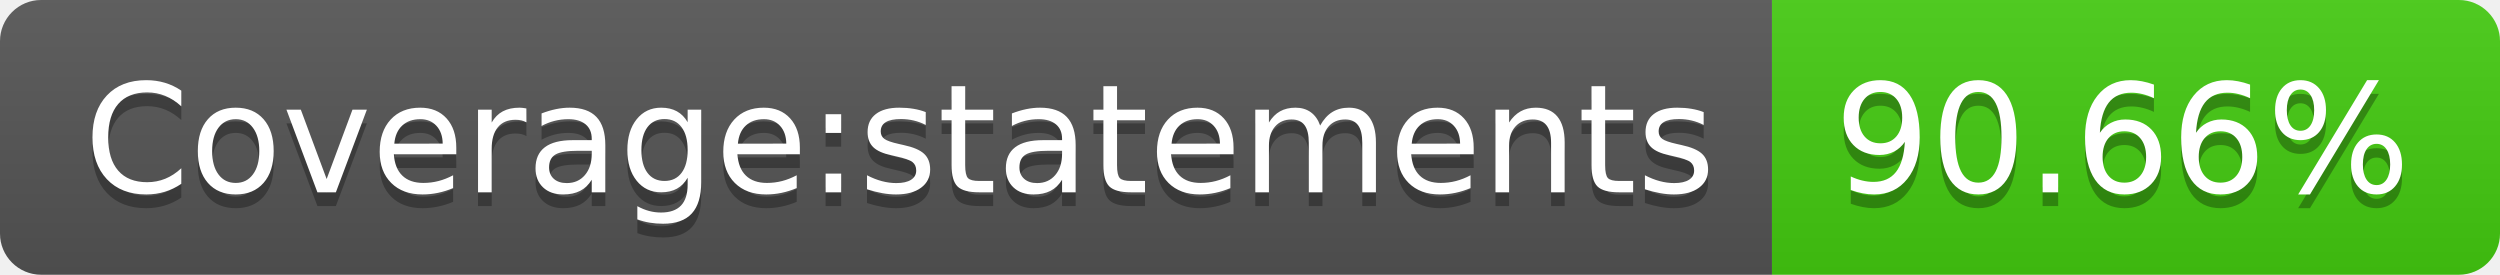
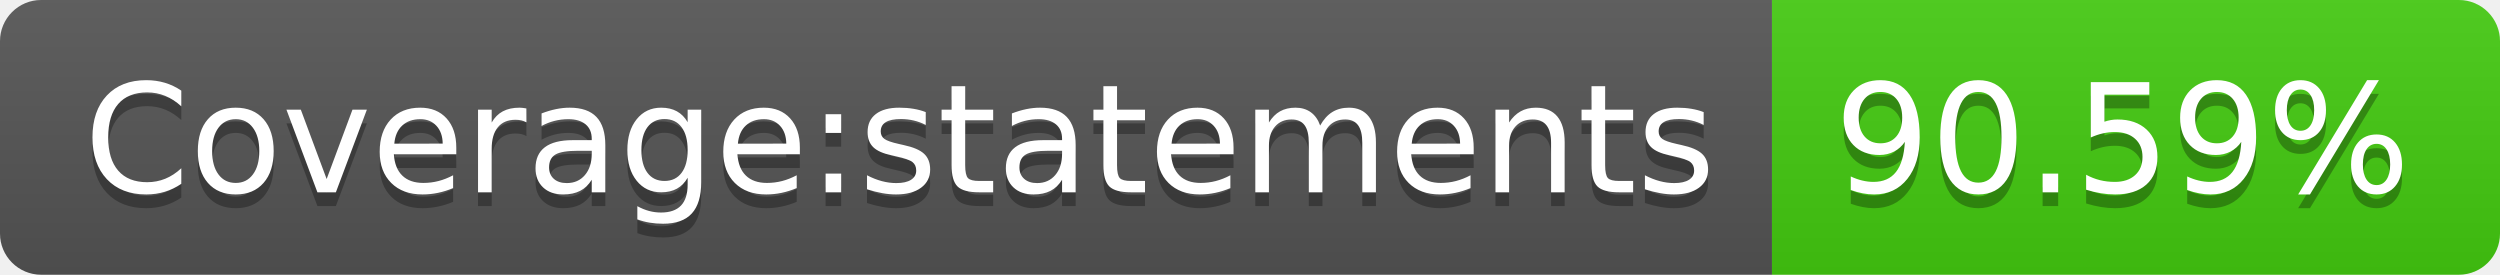
- <svg xmlns="http://www.w3.org/2000/svg" width="182" height="20" role="img" aria-label="Coverage:statements: 90.66%">
+ <svg xmlns="http://www.w3.org/2000/svg" width="182" height="20" role="img" aria-label="Coverage:statements: 90.59%">
  <linearGradient id="s" x2="0" y2="100%">
    <stop offset="0" stop-color="#bbb" stop-opacity=".1" />
    <stop offset="1" stop-opacity=".1" />
  </linearGradient>
  <clipPath id="r">
    <rect width="182" height="20" rx="3" fill="#fff" />
  </clipPath>
  <g clip-path="url(#r)">
    <rect width="129" height="20" fill="#555" />
    <rect x="129" width="53" height="20" fill="#4c1" />
    <rect width="182" height="20" fill="url(#s)" />
  </g>
  <g fill="#fff" text-anchor="middle" font-family="Verdana,Geneva,DejaVu Sans,sans-serif" text-rendering="geometricPrecision" font-size="110">
    <text aria-hidden="true" x="655" y="150" fill="#010101" fill-opacity=".3" transform="scale(.1)" textLength="1190">Coverage:statements</text>
    <text x="655" y="140" transform="scale(.1)" fill="#fff" textLength="1190">Coverage:statements</text>
-     <text aria-hidden="true" x="1545" y="150" fill="#010101" fill-opacity=".3" transform="scale(.1)" textLength="430">90.66%</text>
-     <text x="1545" y="140" transform="scale(.1)" fill="#fff" textLength="430">90.66%</text>
+     <text aria-hidden="true" x="1545" y="150" fill="#010101" fill-opacity=".3" transform="scale(.1)" textLength="430">90.59%</text>
+     <text x="1545" y="140" transform="scale(.1)" fill="#fff" textLength="430">90.59%</text>
  </g>
</svg>
